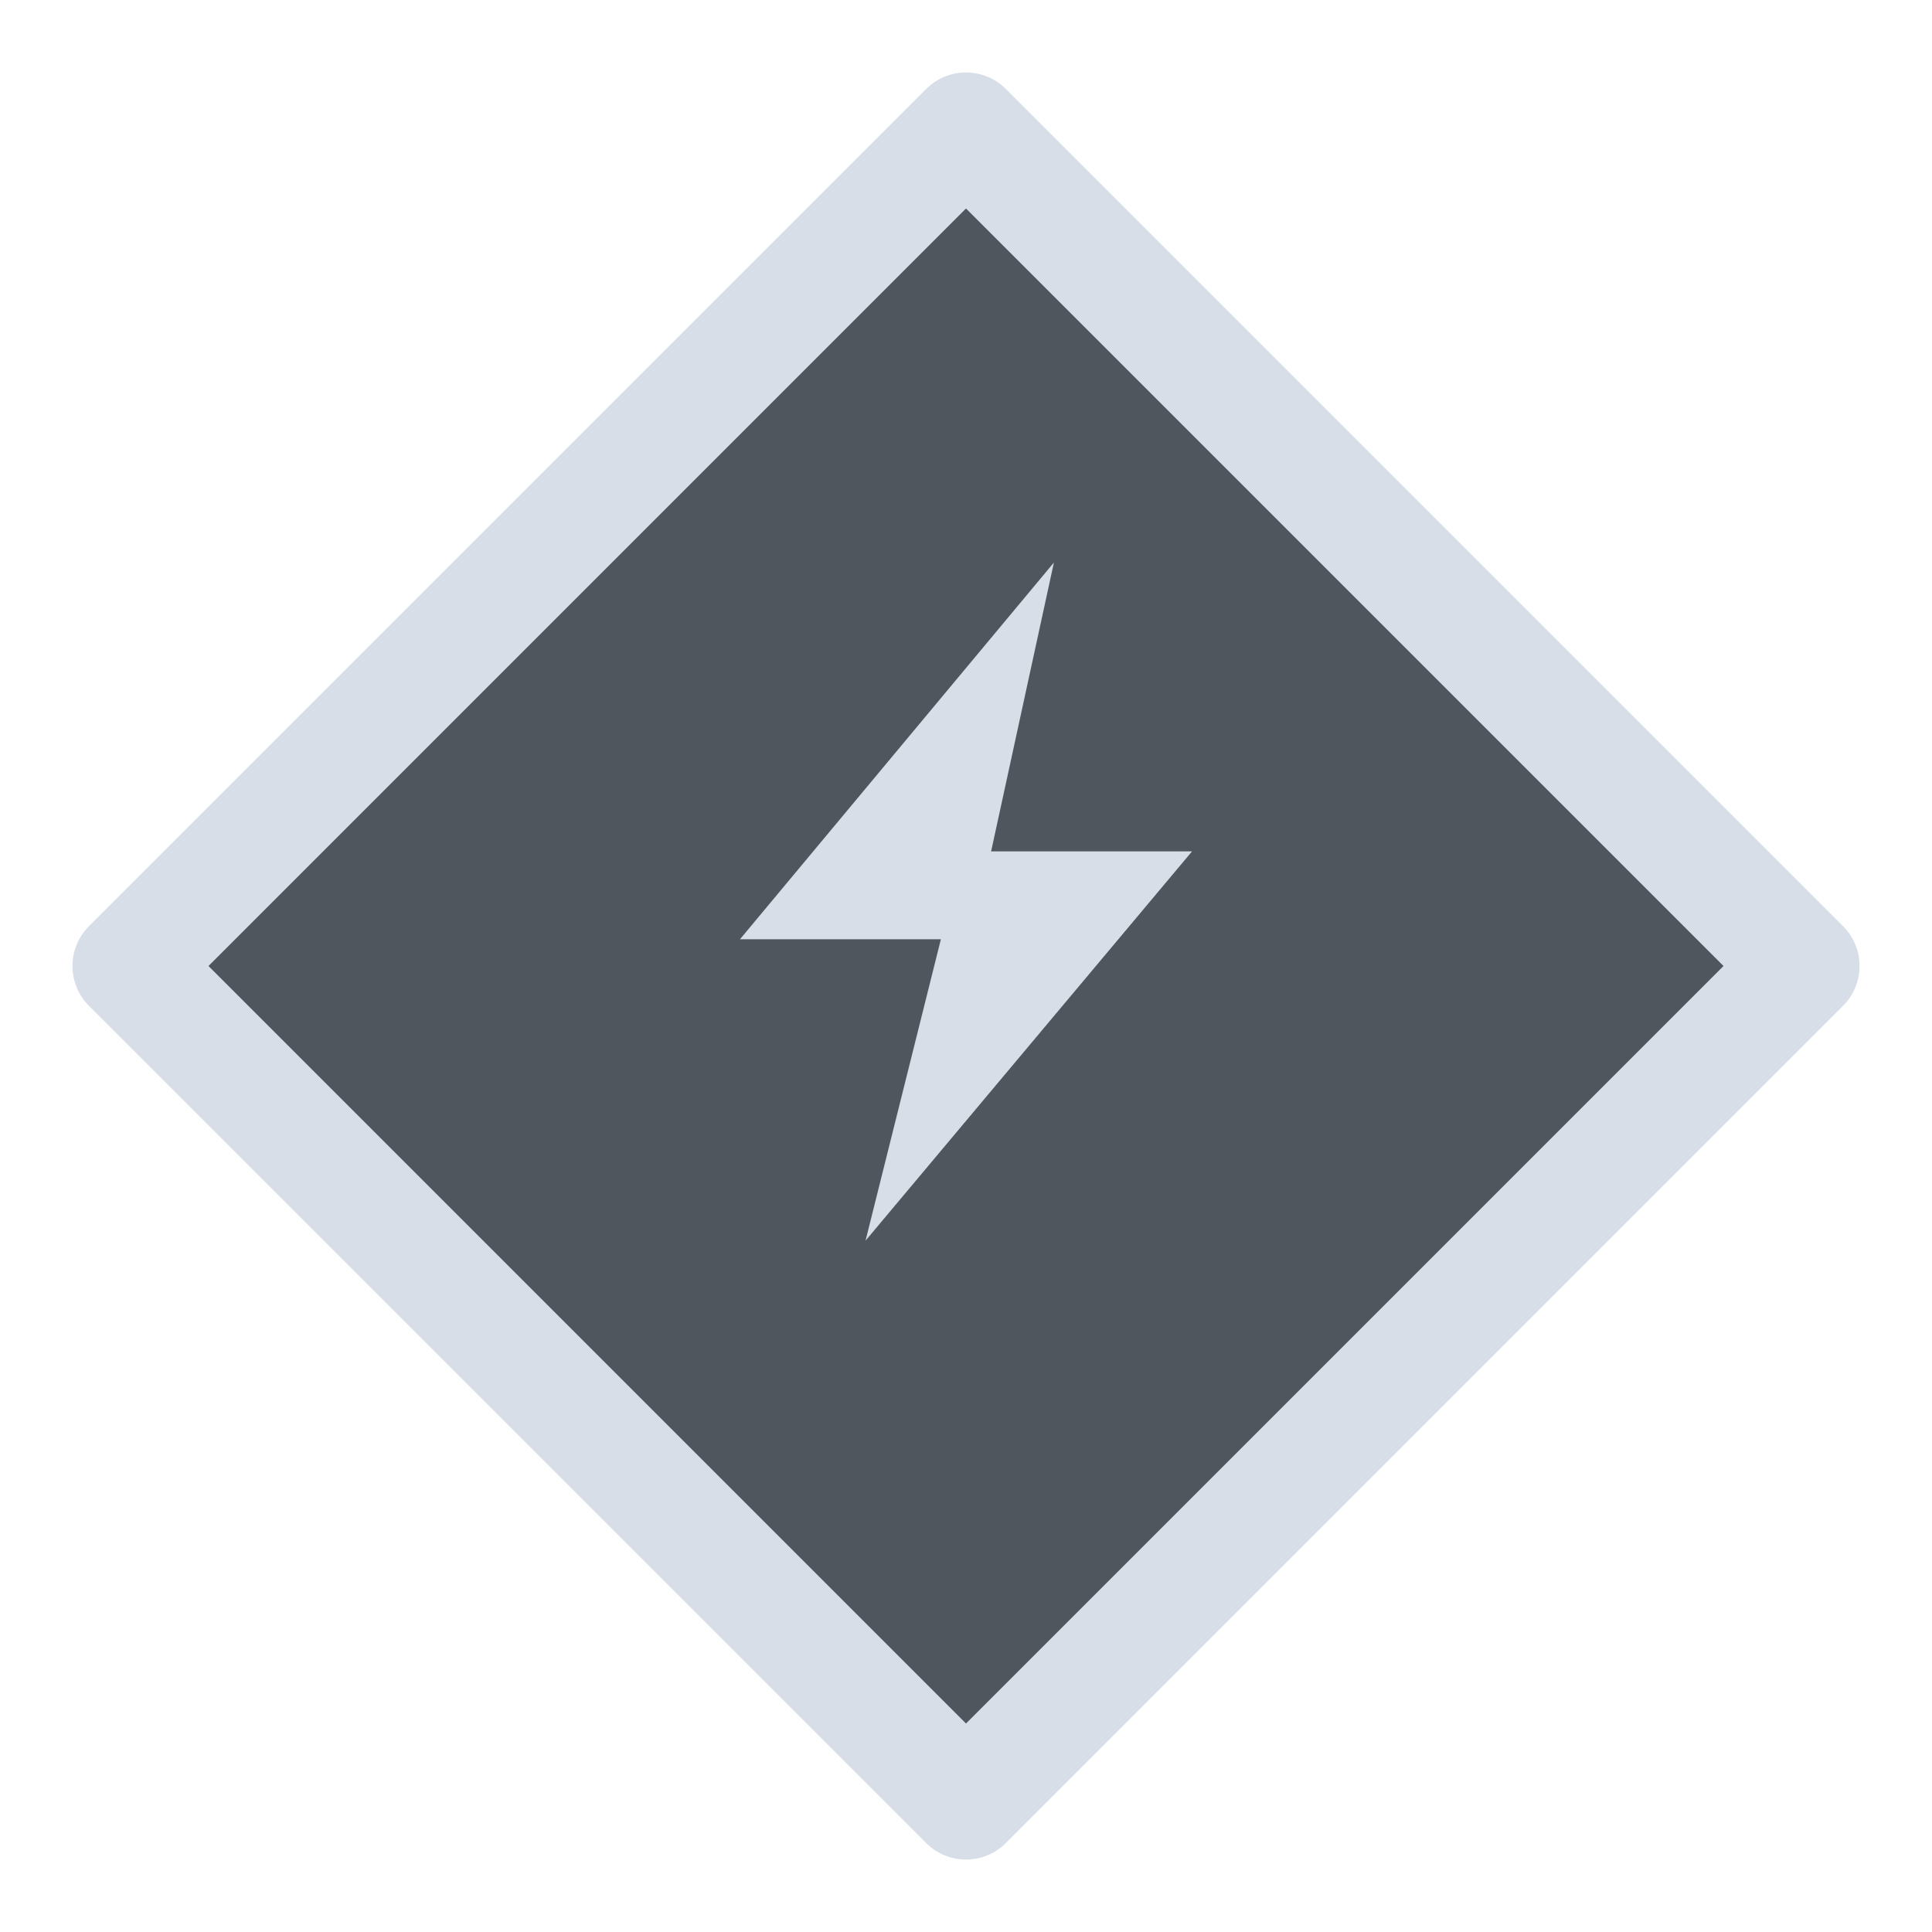
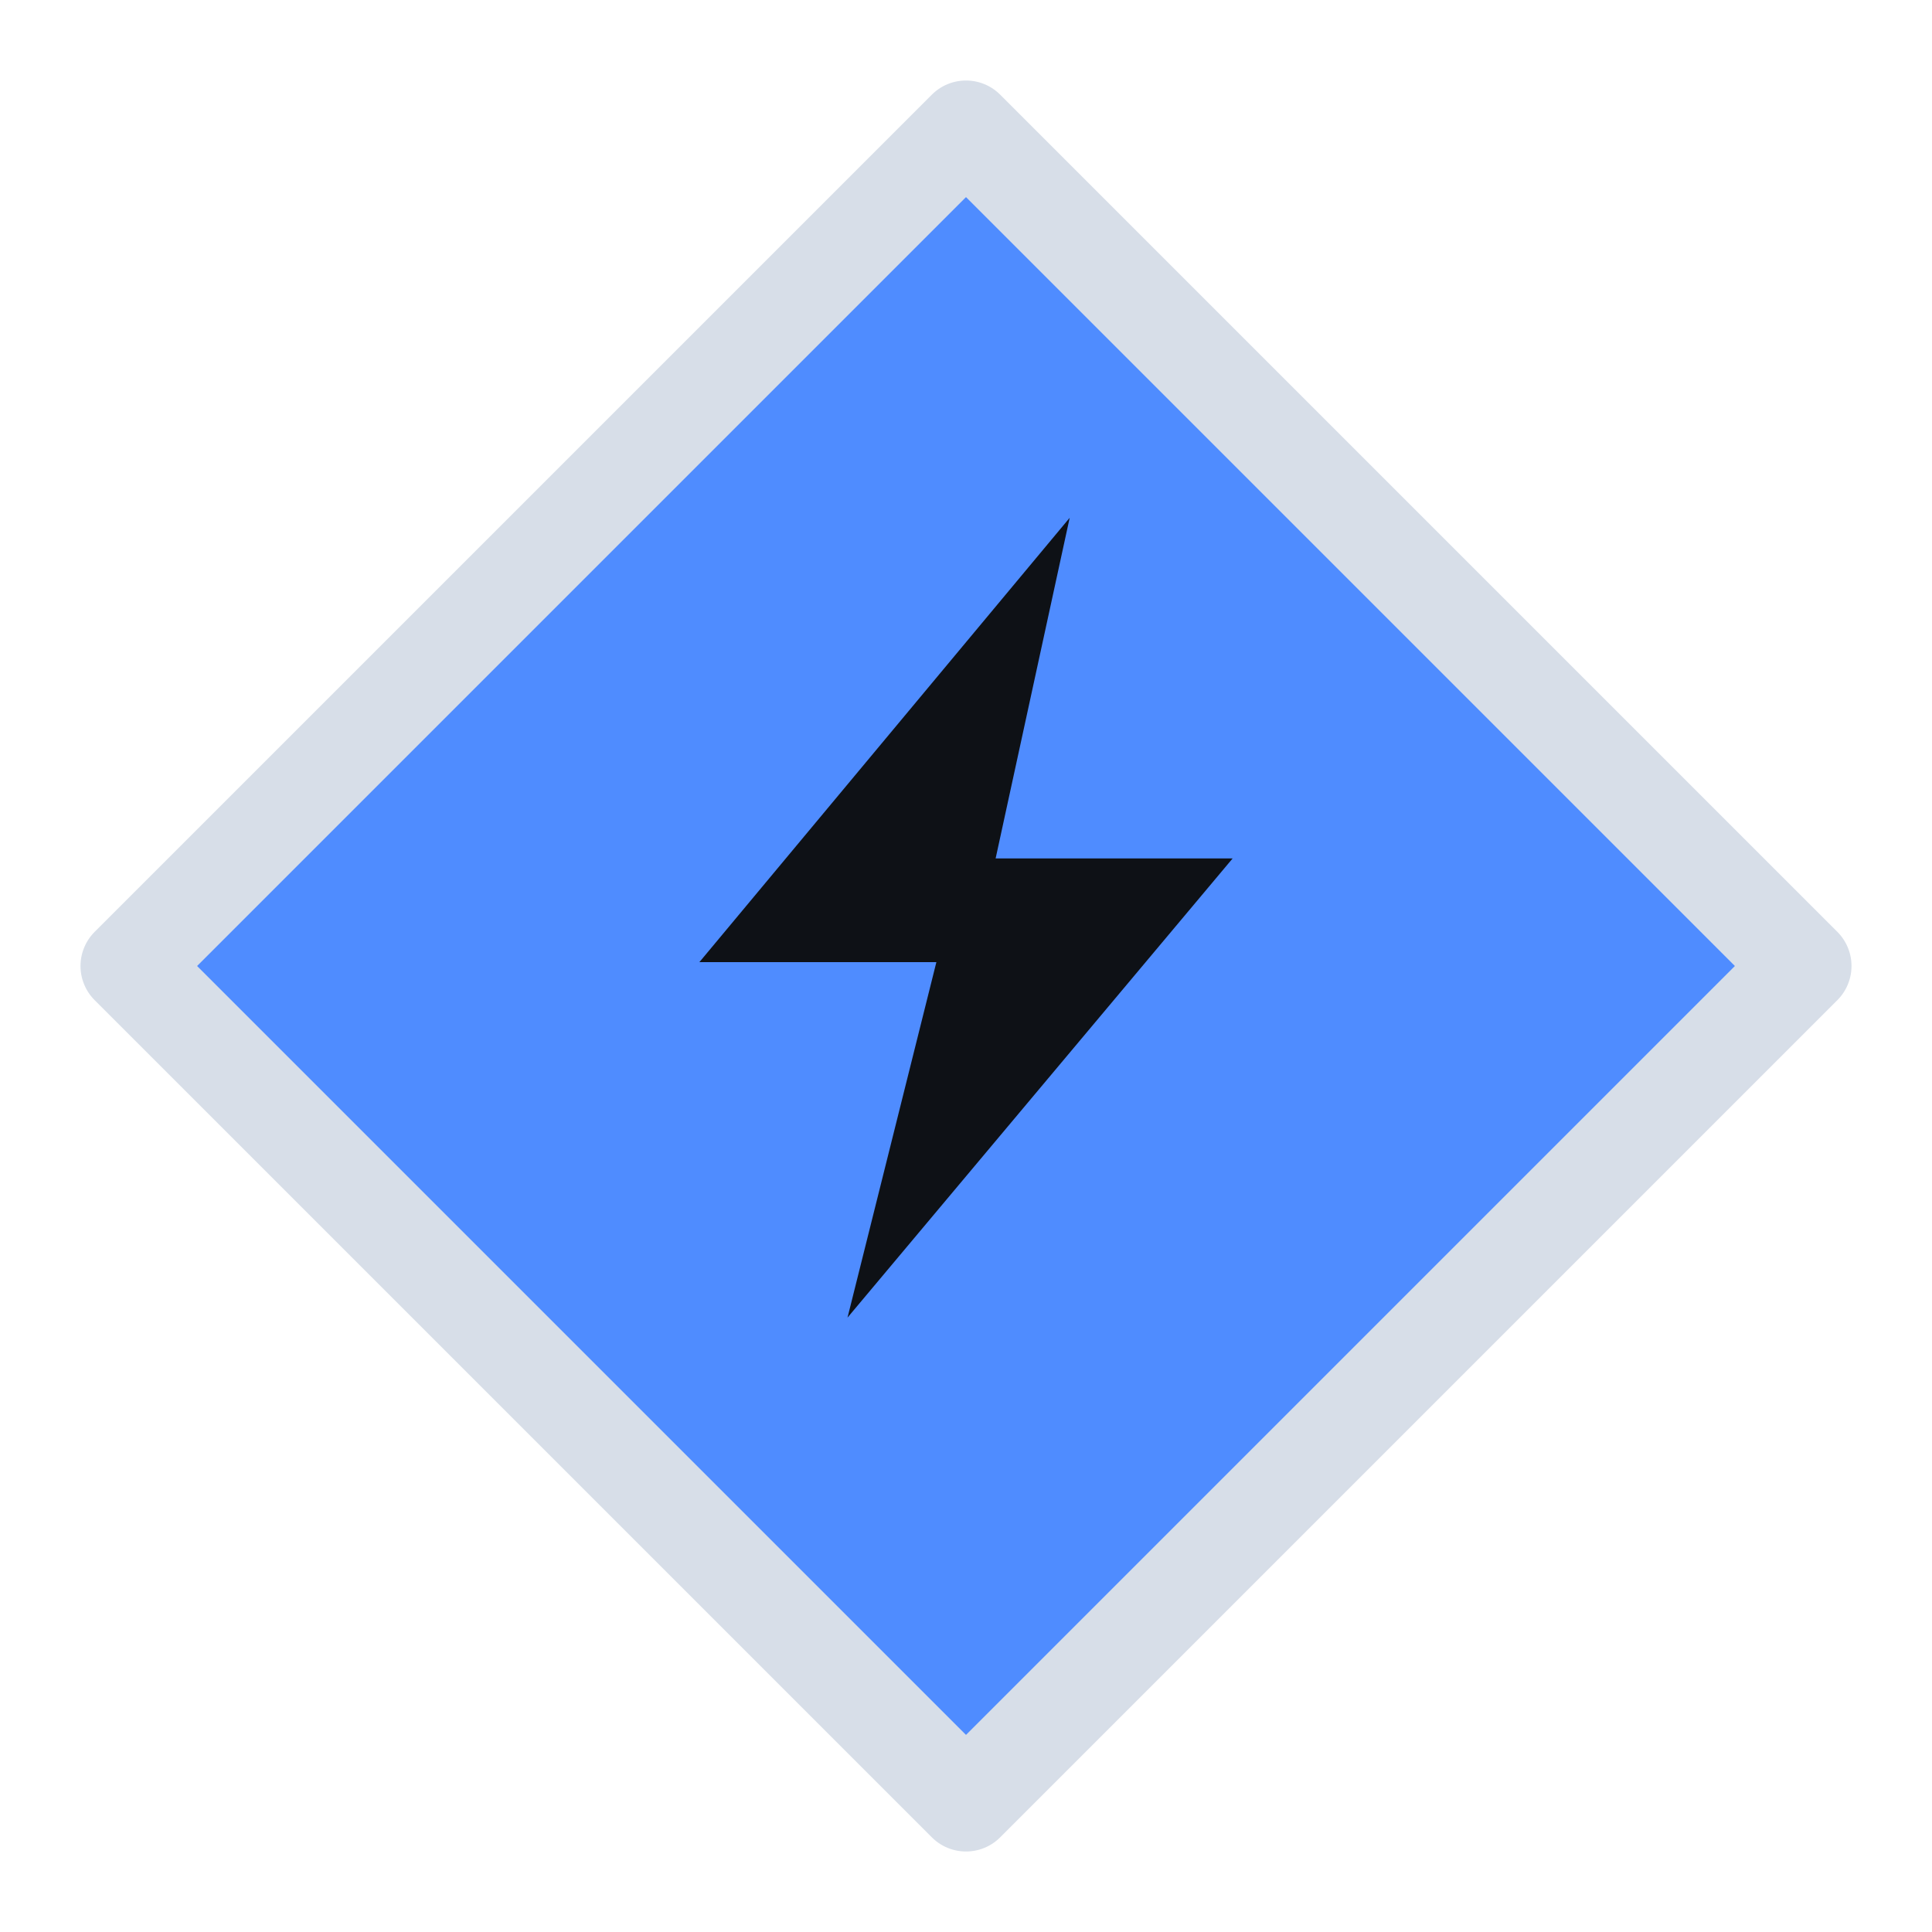
<svg xmlns="http://www.w3.org/2000/svg" viewBox="0 0 24 24" width="24" height="24">
-   <path d="M12 1.6L22.4 12L12 22.4L1.6 12Z" fill="#50565d" stroke="#d7dee8" stroke-width="1.4" stroke-linejoin="round" />
-   <g transform="translate(12,11.2) scale(0.78) translate(-6,-6)">
-     <path d="M7.4 .6L2.4 6.6H5.6L4.4 11.4L9.6 5.2H6.4Z" fill="#d7dee8" />
+   <path d="M12 1.6L22.4 12L12 22.4L1.6 12Z" fill="#4f8cff" stroke="#d7dee8" stroke-width="1.2" stroke-linejoin="round" />
+   <g transform="translate(12,11.4) scale(0.92) translate(-6,-6)">
+     <path d="M7.4 .6L2.4 6.6H5.6L4.4 11.4L9.6 5.2H6.4Z" fill="#0e1116" />
  </g>
</svg>
